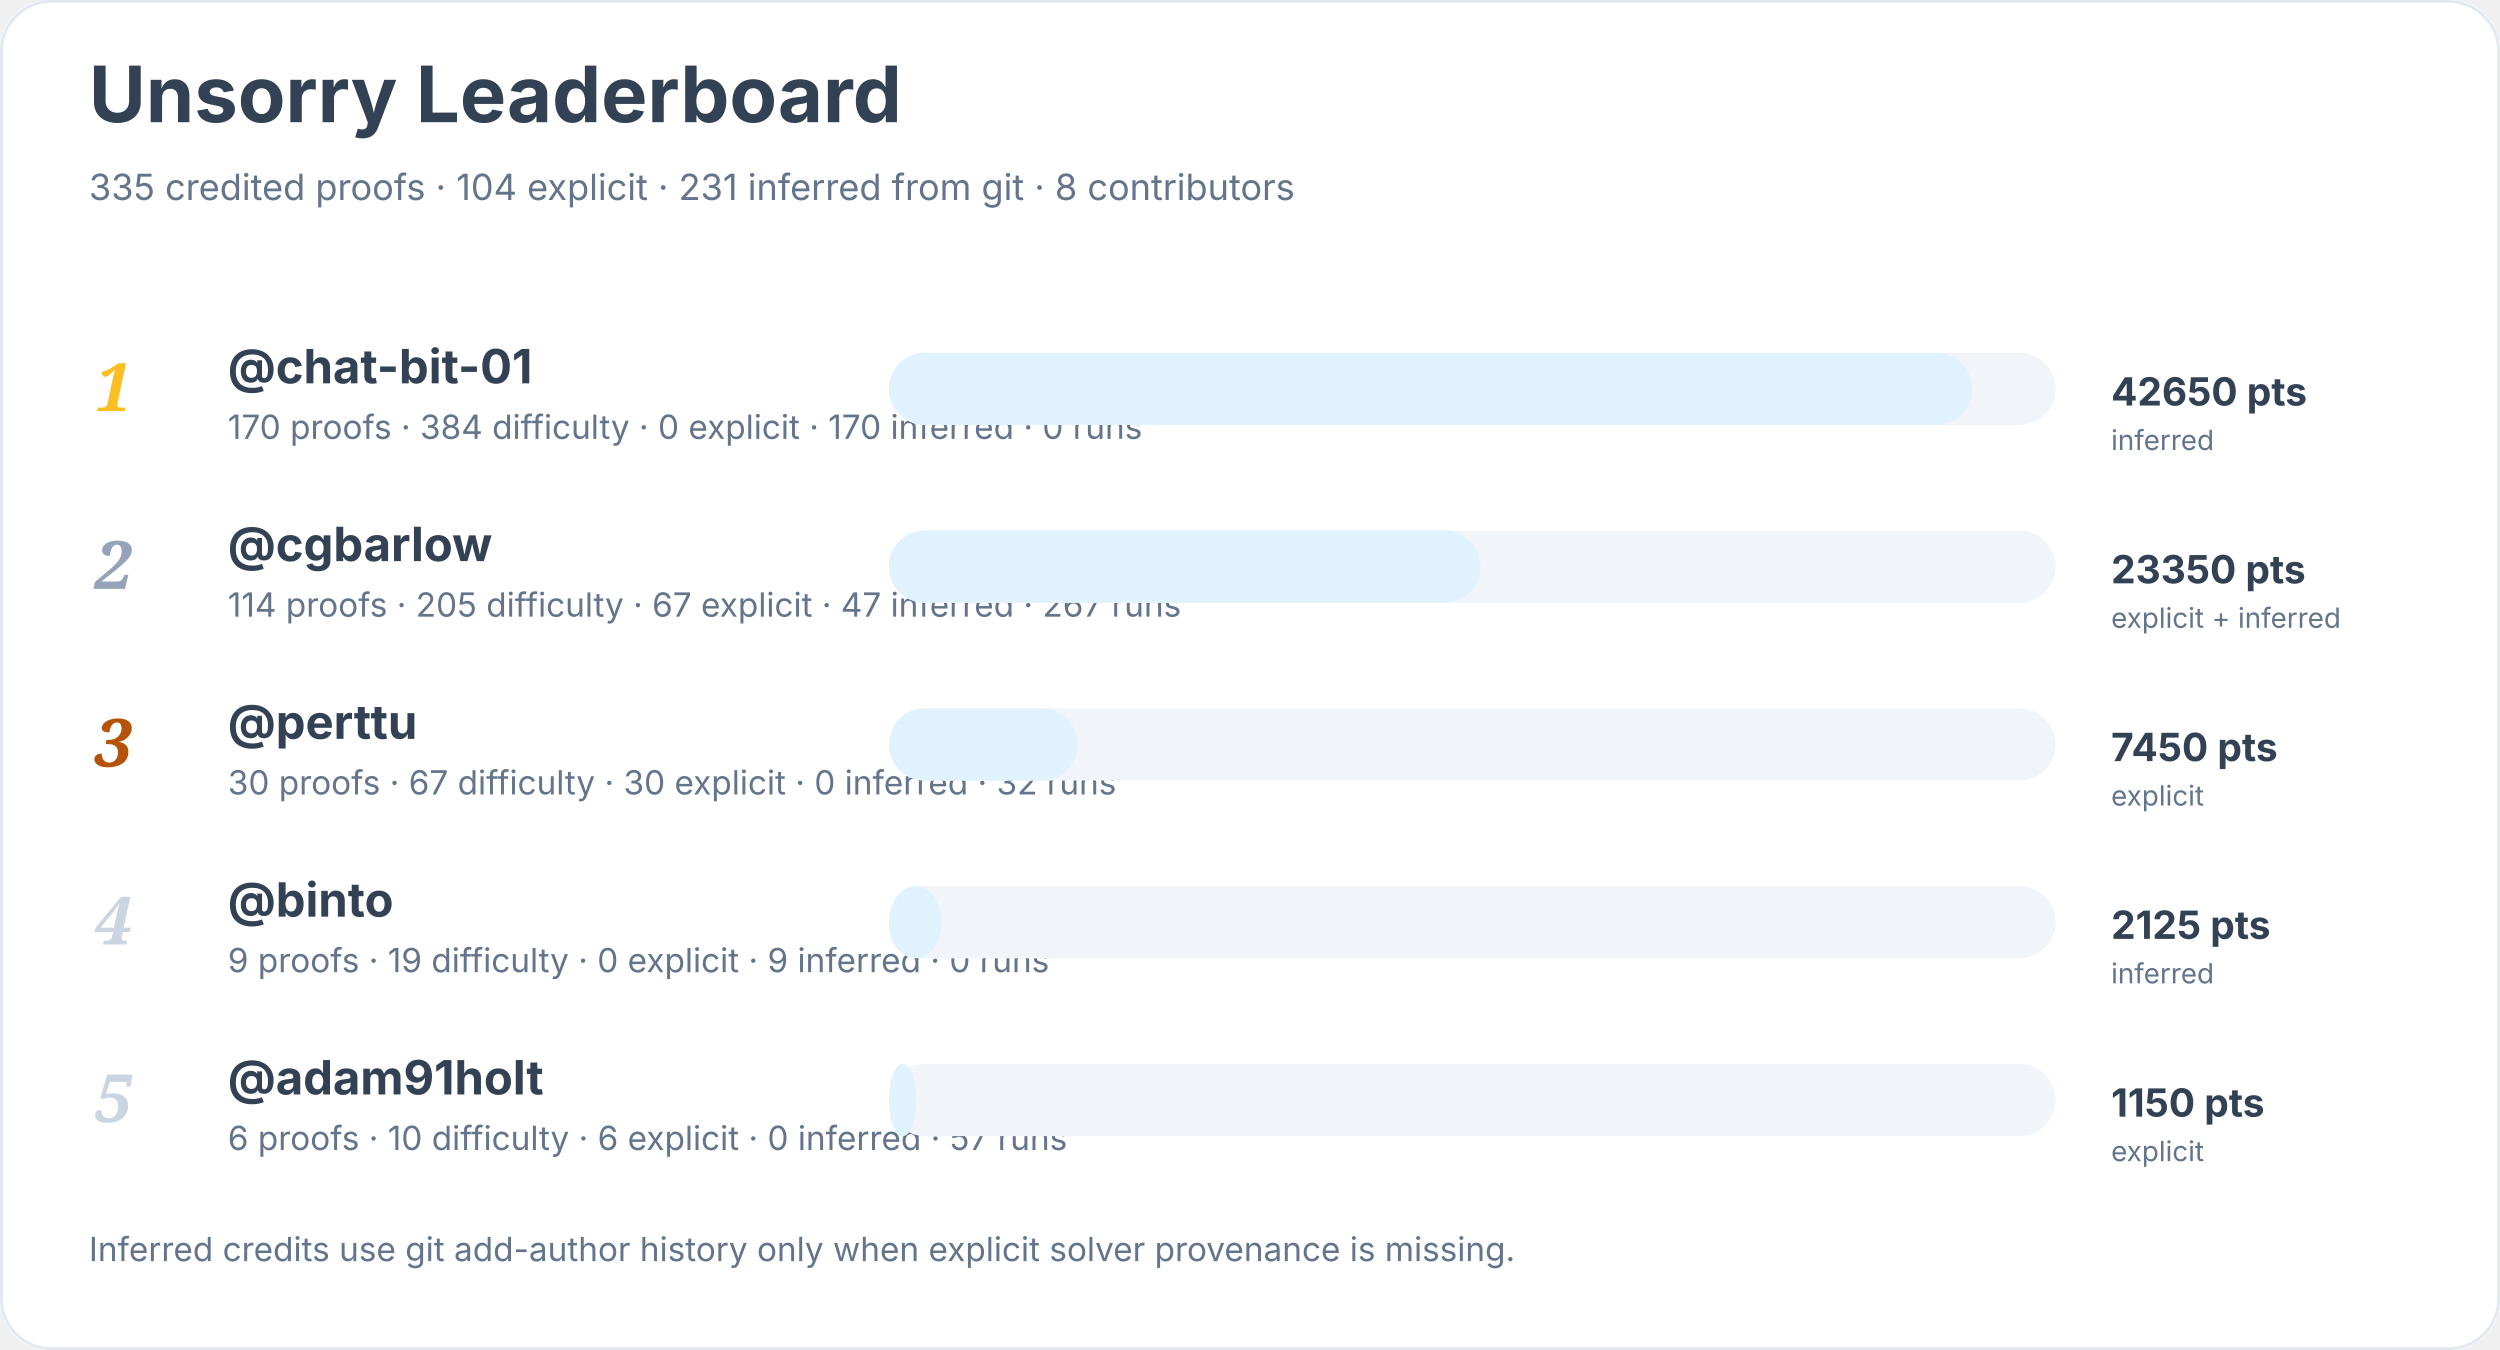
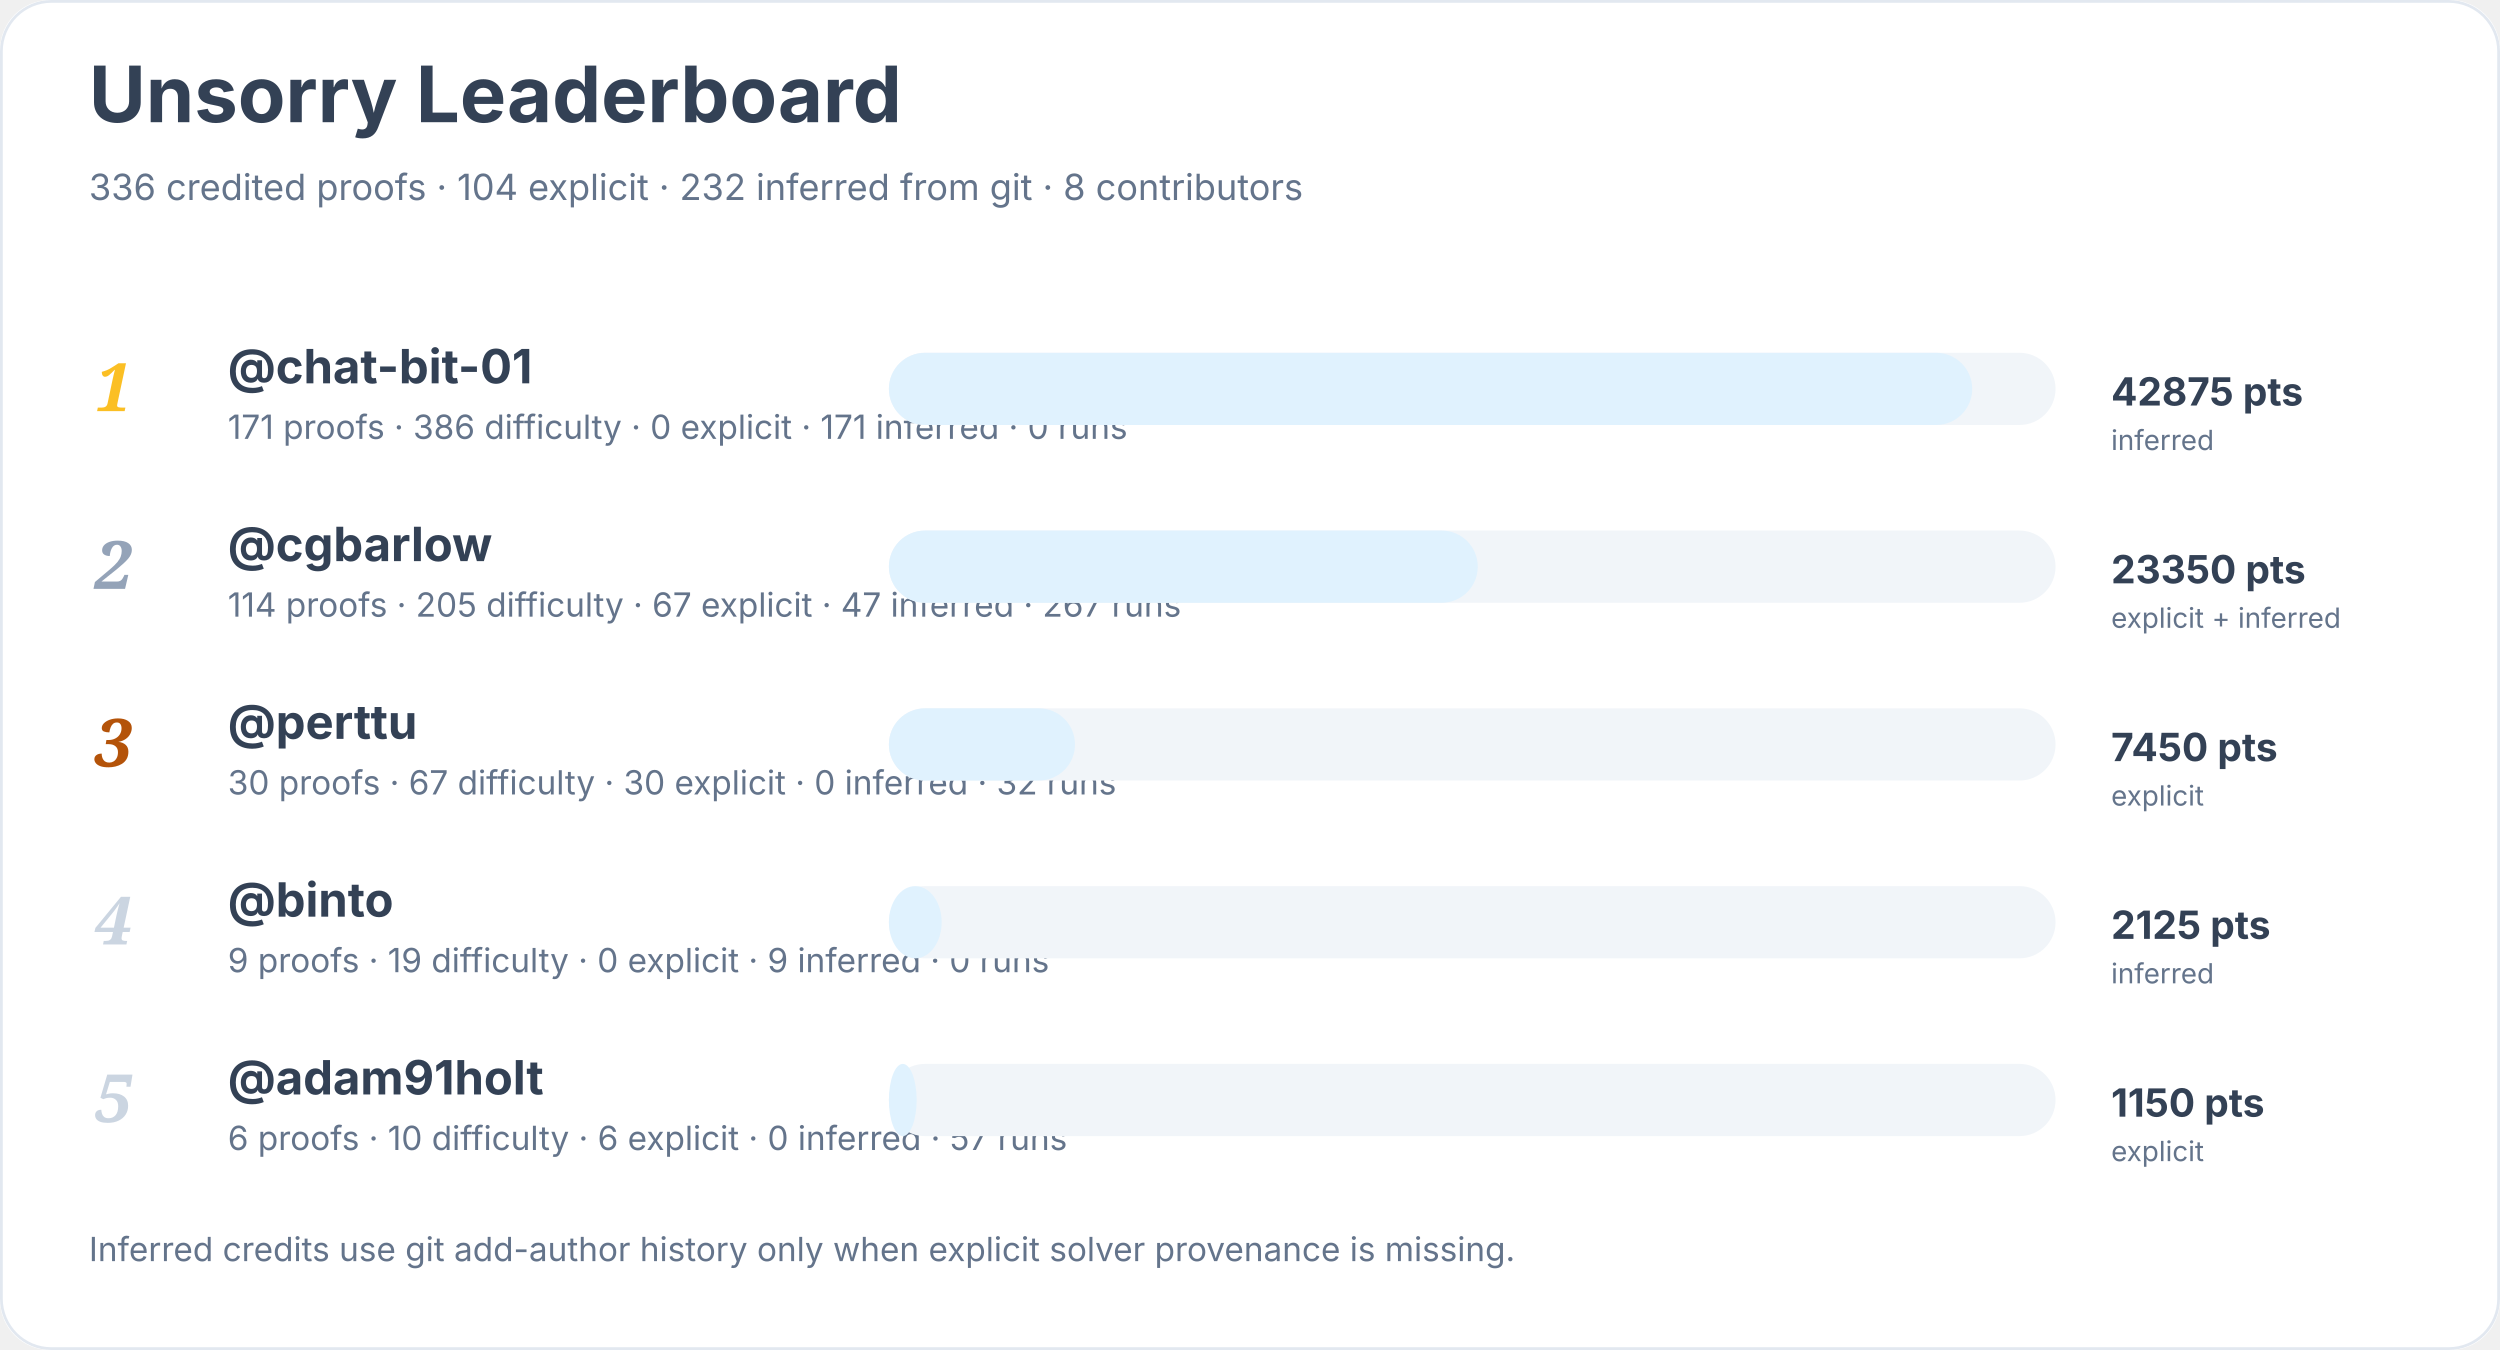
<svg xmlns="http://www.w3.org/2000/svg" width="900" height="486" viewBox="0 0 900 486" role="img" aria-labelledby="title desc">
  <rect width="900" height="100%" rx="18" fill="#ffffff" />
  <rect x="0.5" y="0.5" width="899" height="485" rx="18" fill="none" stroke="#e2e8f0" />
  <text x="32" y="44" font-family="Inter, system-ui, sans-serif" font-size="28" font-weight="700" fill="#334155">Unsorry Leaderboard</text>
-   <text x="32" y="72" font-family="Inter, system-ui, sans-serif" font-size="13" fill="#64748b">335 credited proofs · 104 explicit · 231 inferred from git · 8 contributors</text>
+   <text x="32" y="72" font-family="Inter, system-ui, sans-serif" font-size="13" fill="#64748b">336 credited proofs · 104 explicit · 232 inferred from git · 8 contributors</text>
  <text x="34" y="148" font-family="Georgia, serif" font-size="24" font-style="italic" font-weight="700" fill="#fbbf24">1</text>
  <a href="https://github.com/chat-bit-01">
    <text x="82" y="138" font-family="Inter, system-ui, sans-serif" font-size="17" font-weight="650" fill="#334155">@chat-bit-01</text>
  </a>
-   <text x="82" y="158" font-family="Inter, system-ui, sans-serif" font-size="12" fill="#64748b">170 proofs · 384 difficulty · 0 explicit · 170 inferred · 0 runs</text>
+   <text x="82" y="158" font-family="Inter, system-ui, sans-serif" font-size="12" fill="#64748b">171 proofs · 386 difficulty · 0 explicit · 171 inferred · 0 runs</text>
  <rect x="320" y="127" width="420" height="26" rx="13" fill="#f1f5f9" />
  <rect x="320" y="127" width="390" height="26" rx="13" fill="#e0f2fe" />
-   <text x="760" y="146" font-family="Inter, system-ui, sans-serif" font-size="14" font-weight="700" fill="#334155">42650 pts</text>
+   <text x="760" y="146" font-family="Inter, system-ui, sans-serif" font-size="14" font-weight="700" fill="#334155">42875 pts</text>
  <text x="760" y="162" font-family="Inter, system-ui, sans-serif" font-size="10" fill="#64748b">inferred</text>
  <text x="34" y="212" font-family="Georgia, serif" font-size="24" font-style="italic" font-weight="700" fill="#94a3b8">2</text>
  <a href="https://github.com/cgbarlow">
    <text x="82" y="202" font-family="Inter, system-ui, sans-serif" font-size="17" font-weight="650" fill="#334155">@cgbarlow</text>
  </a>
  <text x="82" y="222" font-family="Inter, system-ui, sans-serif" font-size="12" fill="#64748b">114 proofs · 205 difficulty · 67 explicit · 47 inferred · 267 runs</text>
  <rect x="320" y="191" width="420" height="26" rx="13" fill="#f1f5f9" />
-   <rect x="320" y="191" width="213" height="26" rx="13" fill="#e0f2fe" />
+   <rect x="320" y="191" width="212" height="26" rx="13" fill="#e0f2fe" />
  <text x="760" y="210" font-family="Inter, system-ui, sans-serif" font-size="14" font-weight="700" fill="#334155">23350 pts</text>
  <text x="760" y="226" font-family="Inter, system-ui, sans-serif" font-size="10" fill="#64748b">explicit + inferred</text>
  <text x="34" y="276" font-family="Georgia, serif" font-size="24" font-style="italic" font-weight="700" fill="#b45309">3</text>
  <a href="https://github.com/perttu">
    <text x="82" y="266" font-family="Inter, system-ui, sans-serif" font-size="17" font-weight="650" fill="#334155">@perttu</text>
  </a>
  <text x="82" y="286" font-family="Inter, system-ui, sans-serif" font-size="12" fill="#64748b">30 proofs · 67 difficulty · 30 explicit · 0 inferred · 32 runs</text>
  <rect x="320" y="255" width="420" height="26" rx="13" fill="#f1f5f9" />
-   <rect x="320" y="255" width="68" height="26" rx="13" fill="#e0f2fe" />
+   <rect x="320" y="255" width="67" height="26" rx="13" fill="#e0f2fe" />
  <text x="760" y="274" font-family="Inter, system-ui, sans-serif" font-size="14" font-weight="700" fill="#334155">7450 pts</text>
  <text x="760" y="290" font-family="Inter, system-ui, sans-serif" font-size="10" fill="#64748b">explicit</text>
  <text x="34" y="340" font-family="Georgia, serif" font-size="24" font-style="italic" font-weight="700" fill="#cbd5e1">4</text>
  <a href="https://github.com/binto">
    <text x="82" y="330" font-family="Inter, system-ui, sans-serif" font-size="17" font-weight="650" fill="#334155">@binto</text>
  </a>
  <text x="82" y="350" font-family="Inter, system-ui, sans-serif" font-size="12" fill="#64748b">9 proofs · 19 difficulty · 0 explicit · 9 inferred · 0 runs</text>
  <rect x="320" y="319" width="420" height="26" rx="13" fill="#f1f5f9" />
  <rect x="320" y="319" width="19" height="26" rx="13" fill="#e0f2fe" />
  <text x="760" y="338" font-family="Inter, system-ui, sans-serif" font-size="14" font-weight="700" fill="#334155">2125 pts</text>
  <text x="760" y="354" font-family="Inter, system-ui, sans-serif" font-size="10" fill="#64748b">inferred</text>
  <text x="34" y="404" font-family="Georgia, serif" font-size="24" font-style="italic" font-weight="700" fill="#cbd5e1">5</text>
  <a href="https://github.com/adam91holt">
    <text x="82" y="394" font-family="Inter, system-ui, sans-serif" font-size="17" font-weight="650" fill="#334155">@adam91holt</text>
  </a>
  <text x="82" y="414" font-family="Inter, system-ui, sans-serif" font-size="12" fill="#64748b">6 proofs · 10 difficulty · 6 explicit · 0 inferred · 57 runs</text>
  <rect x="320" y="383" width="420" height="26" rx="13" fill="#f1f5f9" />
  <rect x="320" y="383" width="10" height="26" rx="13" fill="#e0f2fe" />
  <text x="760" y="402" font-family="Inter, system-ui, sans-serif" font-size="14" font-weight="700" fill="#334155">1150 pts</text>
  <text x="760" y="418" font-family="Inter, system-ui, sans-serif" font-size="10" fill="#64748b">explicit</text>
  <text x="32" y="454" font-family="Inter, system-ui, sans-serif" font-size="12" fill="#64748b">Inferred credits use git add-author history only when explicit solver provenance is missing.</text>
</svg>
